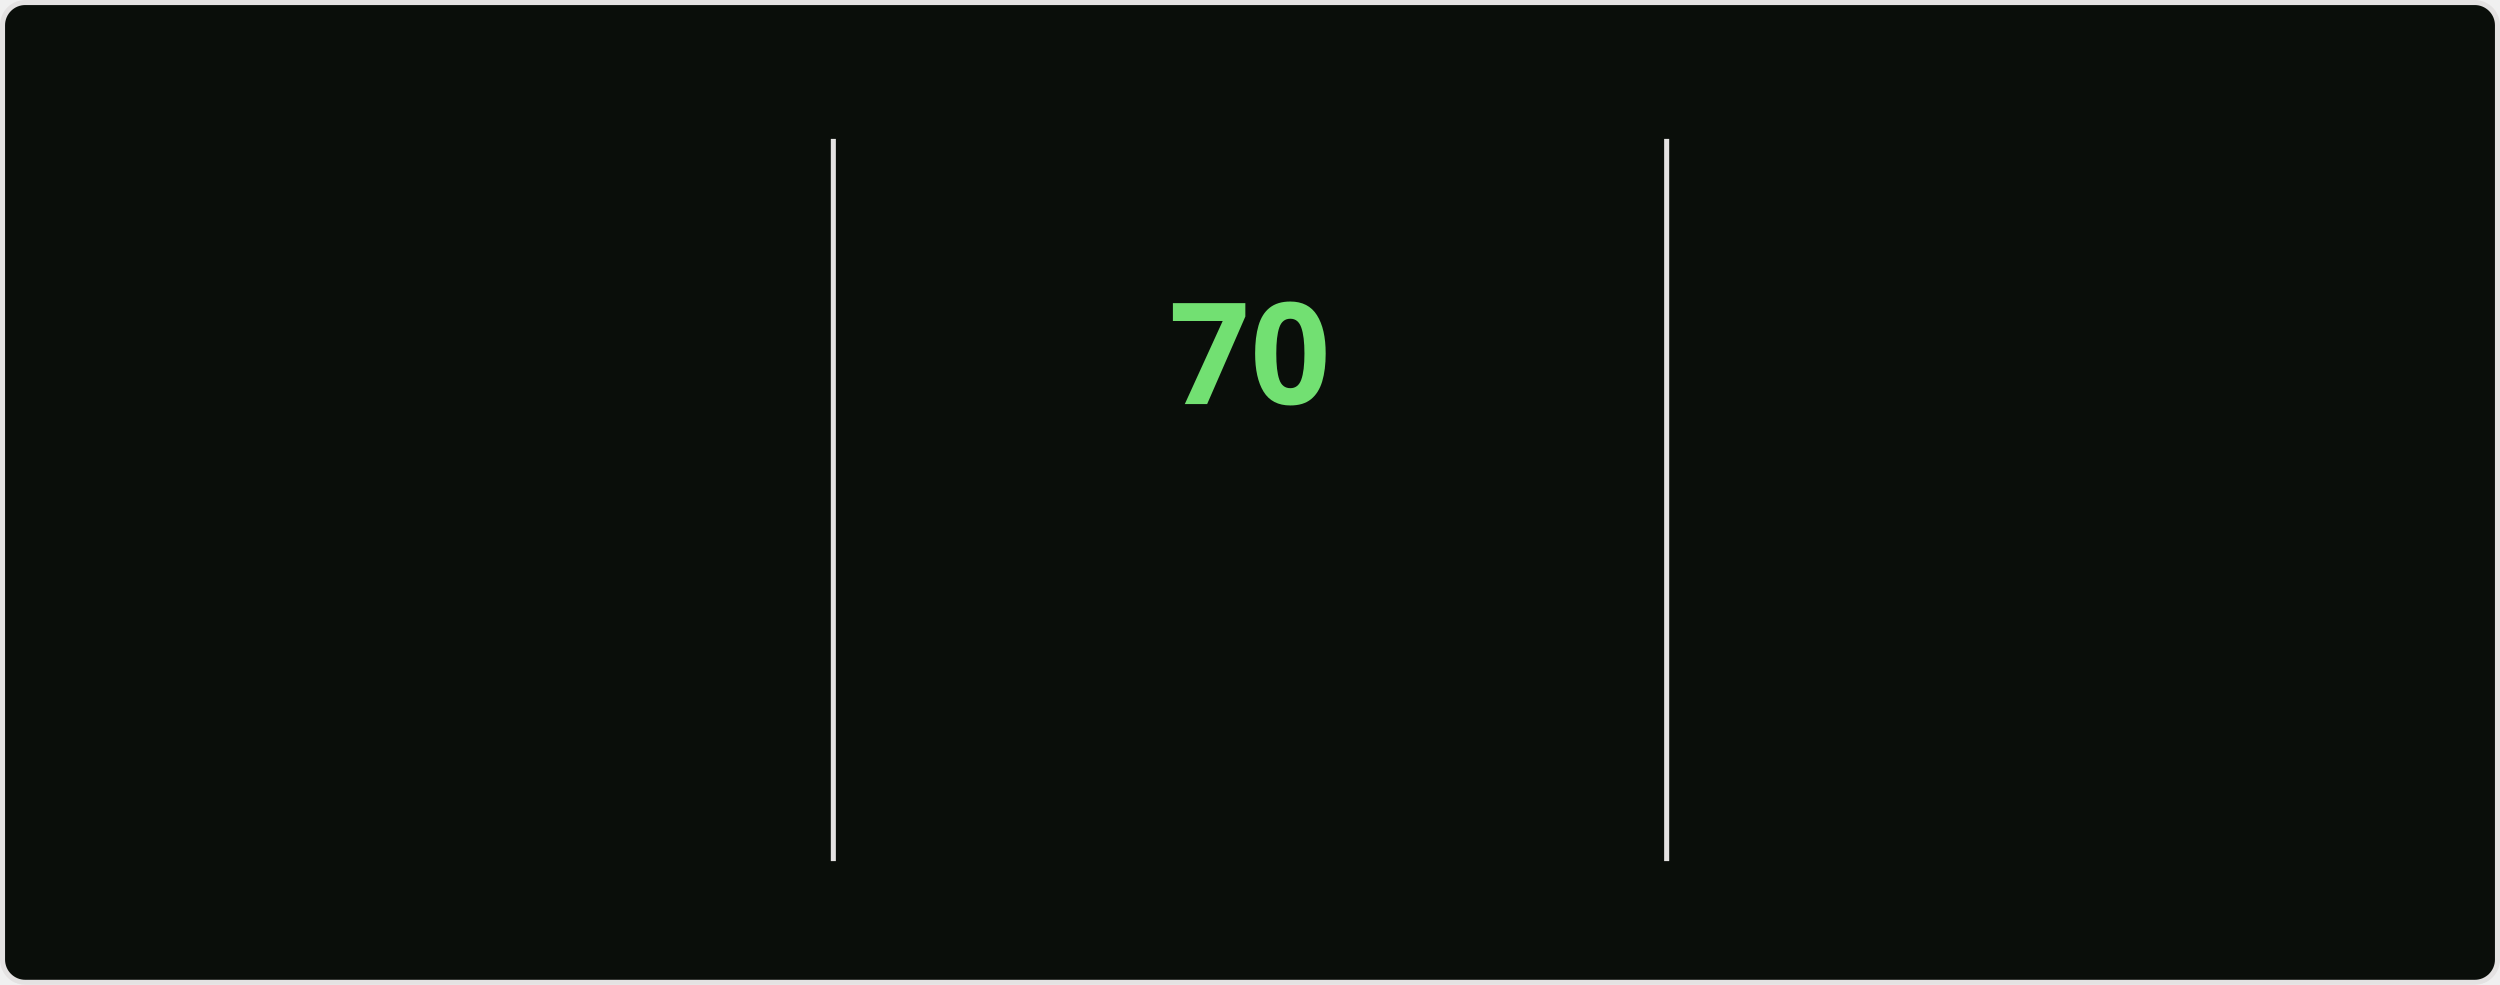
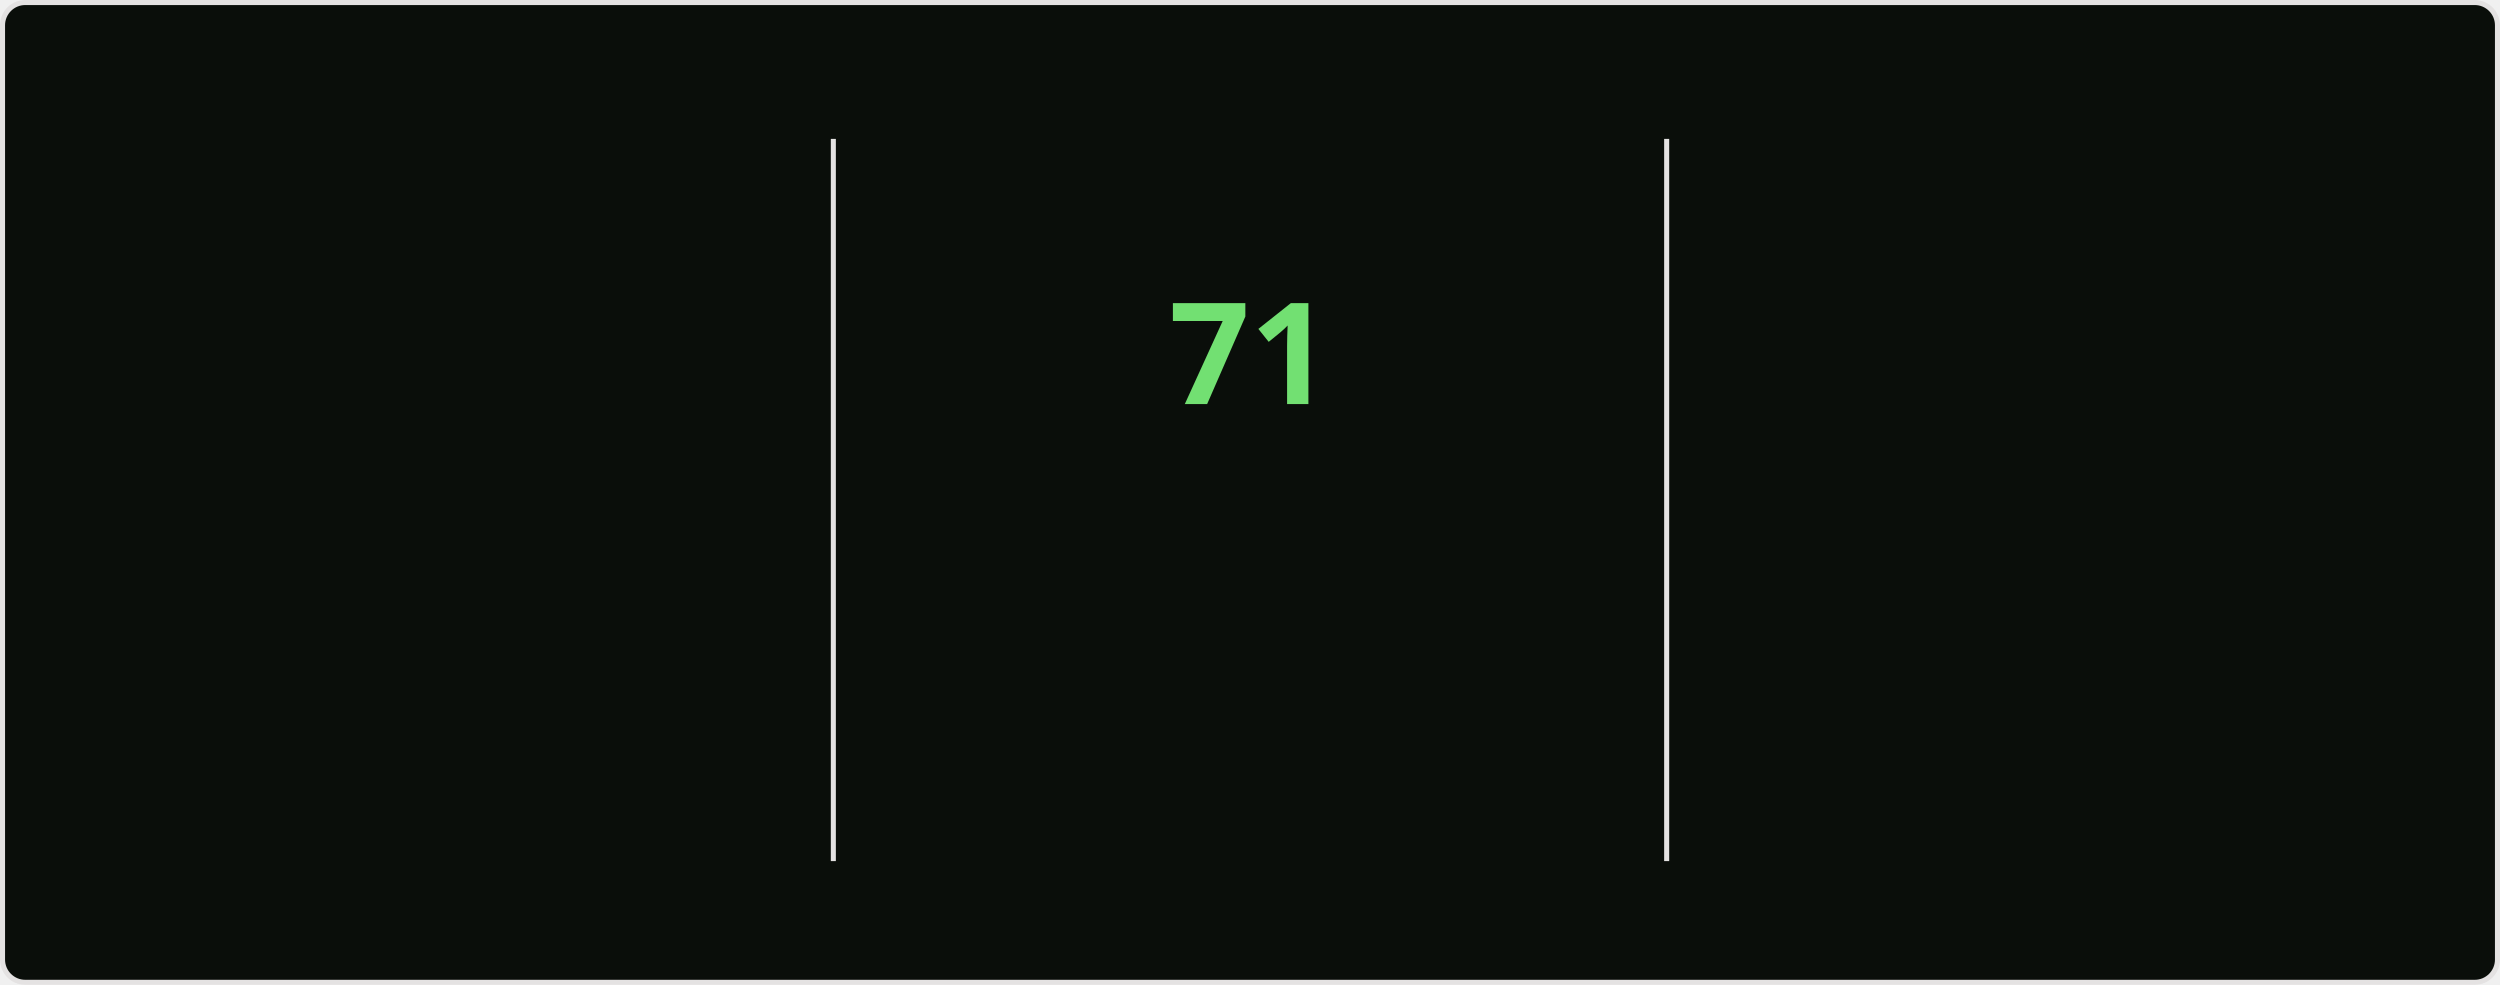
<svg xmlns="http://www.w3.org/2000/svg" style="isolation: isolate" viewBox="0 0 495 195" width="495px" height="195px" direction="ltr">
  <style>
    @keyframes currstreak {
      0% { font-size: 3px; opacity: 0.2; }
      80% { font-size: 34px; opacity: 1; }
      100% { font-size: 28px; opacity: 1; }
    }
    @keyframes fadein {
      0% { opacity: 0; }
      100% { opacity: 1; }
    }
    .big-number {
      font-family: "Segoe UI", Ubuntu, sans-serif;
      font-weight: 700;
      font-size: 28px;
      fill: #bfd5b5;
    }
    .label {
      font-family: "Segoe UI", Ubuntu, sans-serif;
      font-weight: 400;
      font-size: 14px;
      fill: #bfd5b5;
    }
    .range-text {
      font-family: "Segoe UI", Ubuntu, sans-serif;
      font-weight: 400;
      font-size: 12px;
      fill: #8db87a;
    }
    .current-streak-num {
      font-family: "Segoe UI", Ubuntu, sans-serif;
      font-weight: 700;
      font-size: 28px;
      fill: #72e072;
    }</style>
  <defs>
    <clipPath id="outer_rectangle">
      <rect width="495" height="195" rx="4.5" />
    </clipPath>
    <mask id="mask_out_ring_behind_fire">
      <rect width="495" height="195" fill="white" />
      <ellipse id="mask-ellipse" cx="247.5" cy="32" rx="13" ry="18" fill="black" />
    </mask>
  </defs>
  <g clip-path="url(#outer_rectangle)">
    <g style="isolation: isolate">
      <rect fill="#0a0e0a" rx="4.5" x="0.5" y="0.5" width="494" height="194" stroke="#e4e2e2" />
    </g>
    <g style="isolation: isolate">
      <line x1="165" y1="28" x2="165" y2="170" vector-effect="non-scaling-stroke" stroke-width="1" stroke="#e4e2e2" stroke-linejoin="miter" stroke-linecap="square" stroke-miterlimit="3" />
      <line x1="330" y1="28" x2="330" y2="170" vector-effect="non-scaling-stroke" stroke-width="1" stroke="#e4e2e2" stroke-linejoin="miter" stroke-linecap="square" stroke-miterlimit="3" />
    </g>
    <g style="isolation: isolate">
      <g transform="translate(82.5, 48)">
        <text x="0" y="32" stroke-width="0" text-anchor="middle" class="big-number" style="opacity: 0; animation: fadein 0.5s linear forwards 0.6s">
            4.3K
          </text>
      </g>
      <g transform="translate(82.5, 84)">
        <text x="0" y="32" stroke-width="0" text-anchor="middle" class="label" style="opacity: 0; animation: fadein 0.5s linear forwards 0.7s">
            Total Contributions
          </text>
      </g>
      <g transform="translate(82.5, 114)">
        <text x="0" y="32" stroke-width="0" text-anchor="middle" class="range-text" style="opacity: 0; animation: fadein 0.5s linear forwards 0.8s">
            Nov 23 - Present
          </text>
      </g>
    </g>
    <g style="isolation: isolate">
      <g mask="url(#mask_out_ring_behind_fire)">
        <circle cx="247.5" cy="71" r="40" fill="none" stroke="#bfd5b5" stroke-width="5" style="opacity: 0; animation: fadein 0.5s linear forwards 0.4s" />
      </g>
      <g transform="translate(247.5, 19.5)" stroke-opacity="0" style="opacity: 0; animation: fadein 0.5s linear forwards 0.6s">
        <path d="M -12 -0.5 L 15 -0.5 L 15 23.5 L -12 23.5 L -12 -0.5 Z" fill="none" />
        <path d="M 1.5 0.67 C 1.5 0.67 2.24 3.32 2.24 5.47 C 2.24 7.53 0.89 9.2 -1.17 9.2 C -3.23 9.2 -4.79 7.53 -4.79 5.47 L -4.76 5.11 C -6.78 7.51 -8 10.62 -8 13.99 C -8 18.41 -4.42 22 0 22 C 4.42 22 8 18.41 8 13.99 C 8 8.6 5.41 3.79 1.5 0.67 Z M -0.29 19 C -2.07 19 -3.51 17.6 -3.51 15.86 C -3.51 14.24 -2.46 13.1 -0.7 12.74 C 1.07 12.38 2.9 11.53 3.92 10.16 C 4.31 11.45 4.51 12.81 4.51 14.2 C 4.51 16.85 2.36 19 -0.29 19 Z" fill="#bfd5b5" stroke-opacity="0" />
      </g>
      <g transform="translate(247.5, 48)">
        <text x="0" y="32" stroke-width="0" text-anchor="middle" class="current-streak-num" style="animation: currstreak 0.6s linear forwards">
-             70
+             71
          </text>
      </g>
      <g transform="translate(247.5, 108)">
        <text x="0" y="32" stroke-width="0" text-anchor="middle" class="label" style="opacity: 0; animation: fadein 0.5s linear forwards 0.9s">
            Current Streak
          </text>
      </g>
      <g transform="translate(247.5, 145)">
        <text x="0" y="21" stroke-width="0" text-anchor="middle" class="range-text" style="opacity: 0; animation: fadein 0.5s linear forwards 0.9s">
-             Sep 16 - Nov 24
+             Sep 16 - Nov 25
          </text>
      </g>
    </g>
    <g style="isolation: isolate">
      <g transform="translate(412.5, 48)">
        <text x="0" y="32" stroke-width="0" text-anchor="middle" class="big-number" style="opacity: 0; animation: fadein 0.5s linear forwards 1.2s">
-             70
+             71
          </text>
      </g>
      <g transform="translate(412.5, 84)">
        <text x="0" y="32" stroke-width="0" text-anchor="middle" class="label" style="opacity: 0; animation: fadein 0.5s linear forwards 1.3s">
            Longest Streak
          </text>
      </g>
      <g transform="translate(412.5, 114)">
        <text x="0" y="32" stroke-width="0" text-anchor="middle" class="range-text" style="opacity: 0; animation: fadein 0.5s linear forwards 1.4s">
-             Sep 16 - Nov 24
+             Sep 16 - Nov 25
          </text>
      </g>
    </g>
  </g>
</svg>
